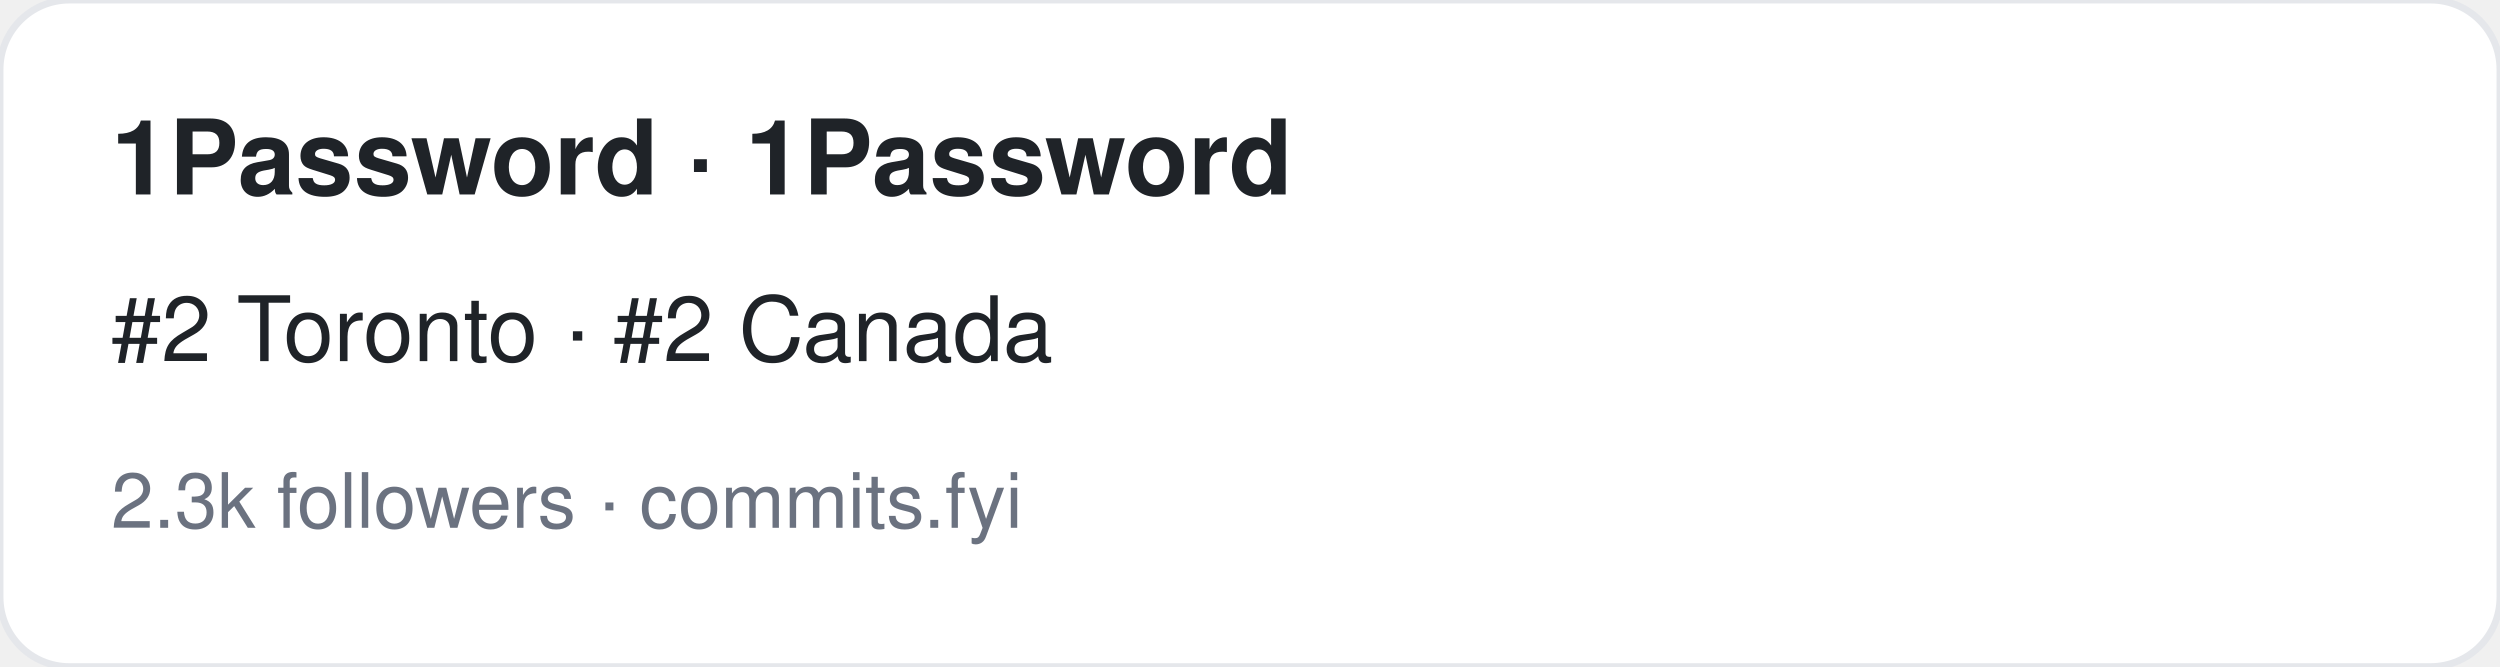
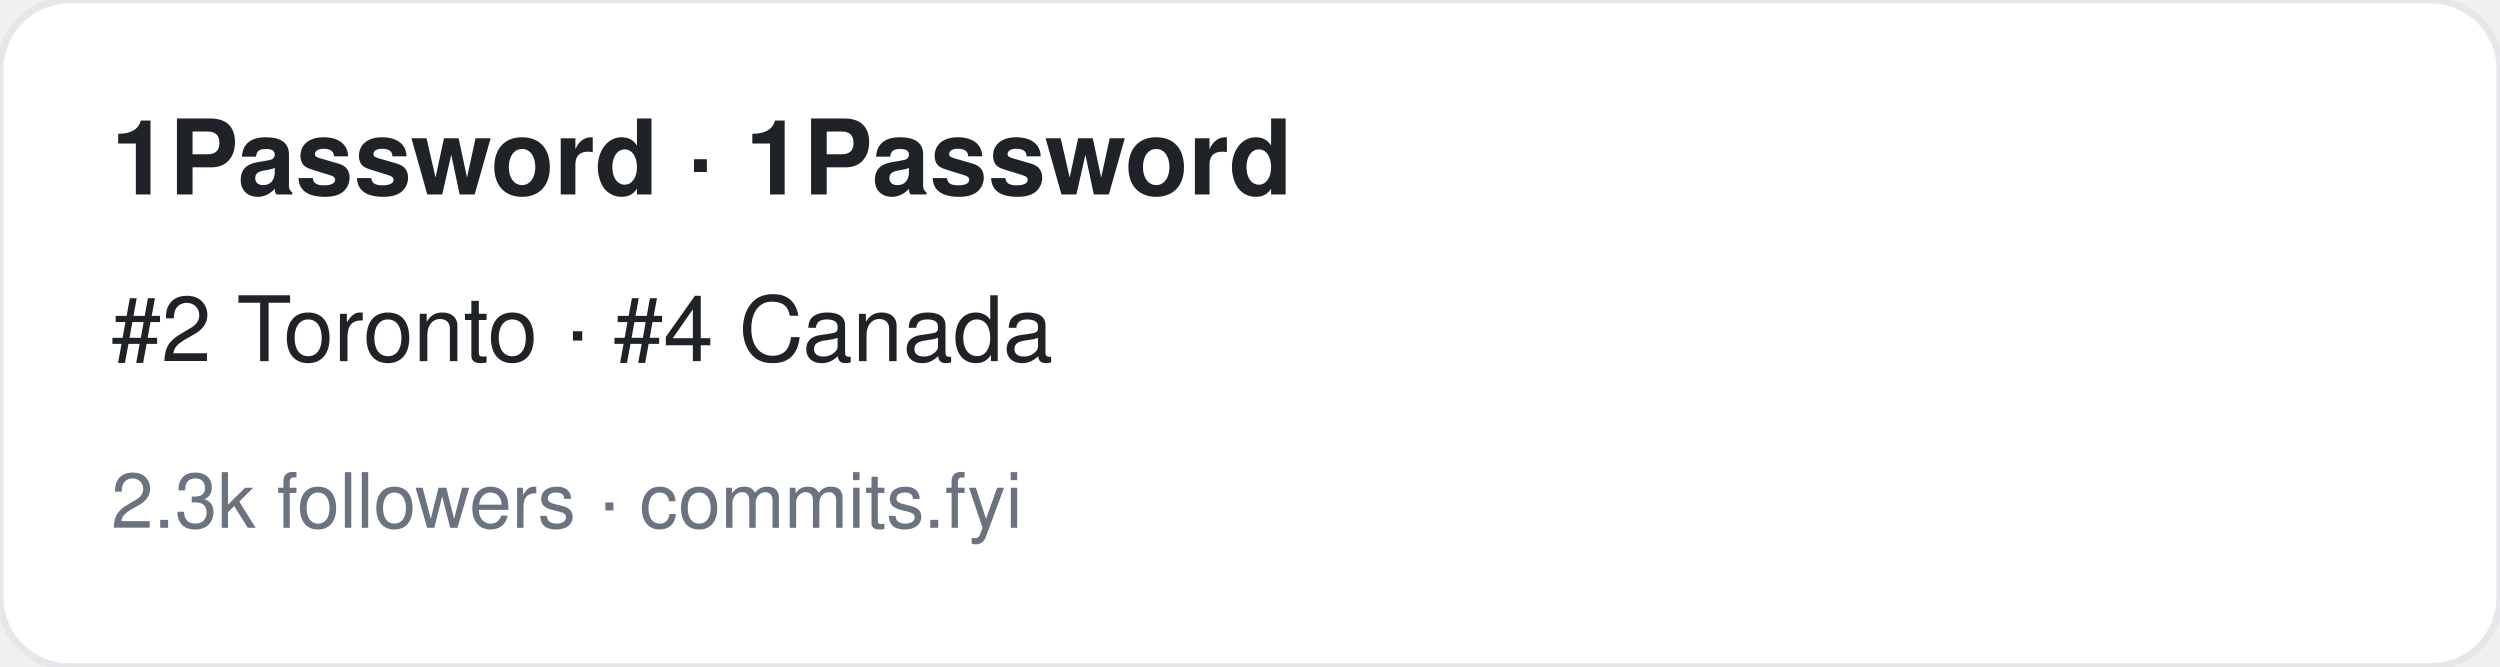
<svg xmlns="http://www.w3.org/2000/svg" width="360" height="96" viewBox="0 0 360 96" font-family="-apple-system,BlinkMacSystemFont,Segoe UI,Helvetica,Arial,sans-serif">
  <rect width="360" height="96" rx="10" fill="#ffffff" stroke="#e5e7eb" />
  <text x="16" y="28" font-size="15" font-weight="700" fill="#1f2328">1Password · 1Password</text>
-   <text x="16" y="52" font-size="13" fill="#1f2328">#2 Toronto · #2 Canada</text>
+   <text x="16" y="52" font-size="13" fill="#1f2328">#2 Toronto · #4 Canada</text>
  <text x="16" y="76" font-size="11" fill="#6b7280">2.3k followers · commits.fyi</text>
</svg>
